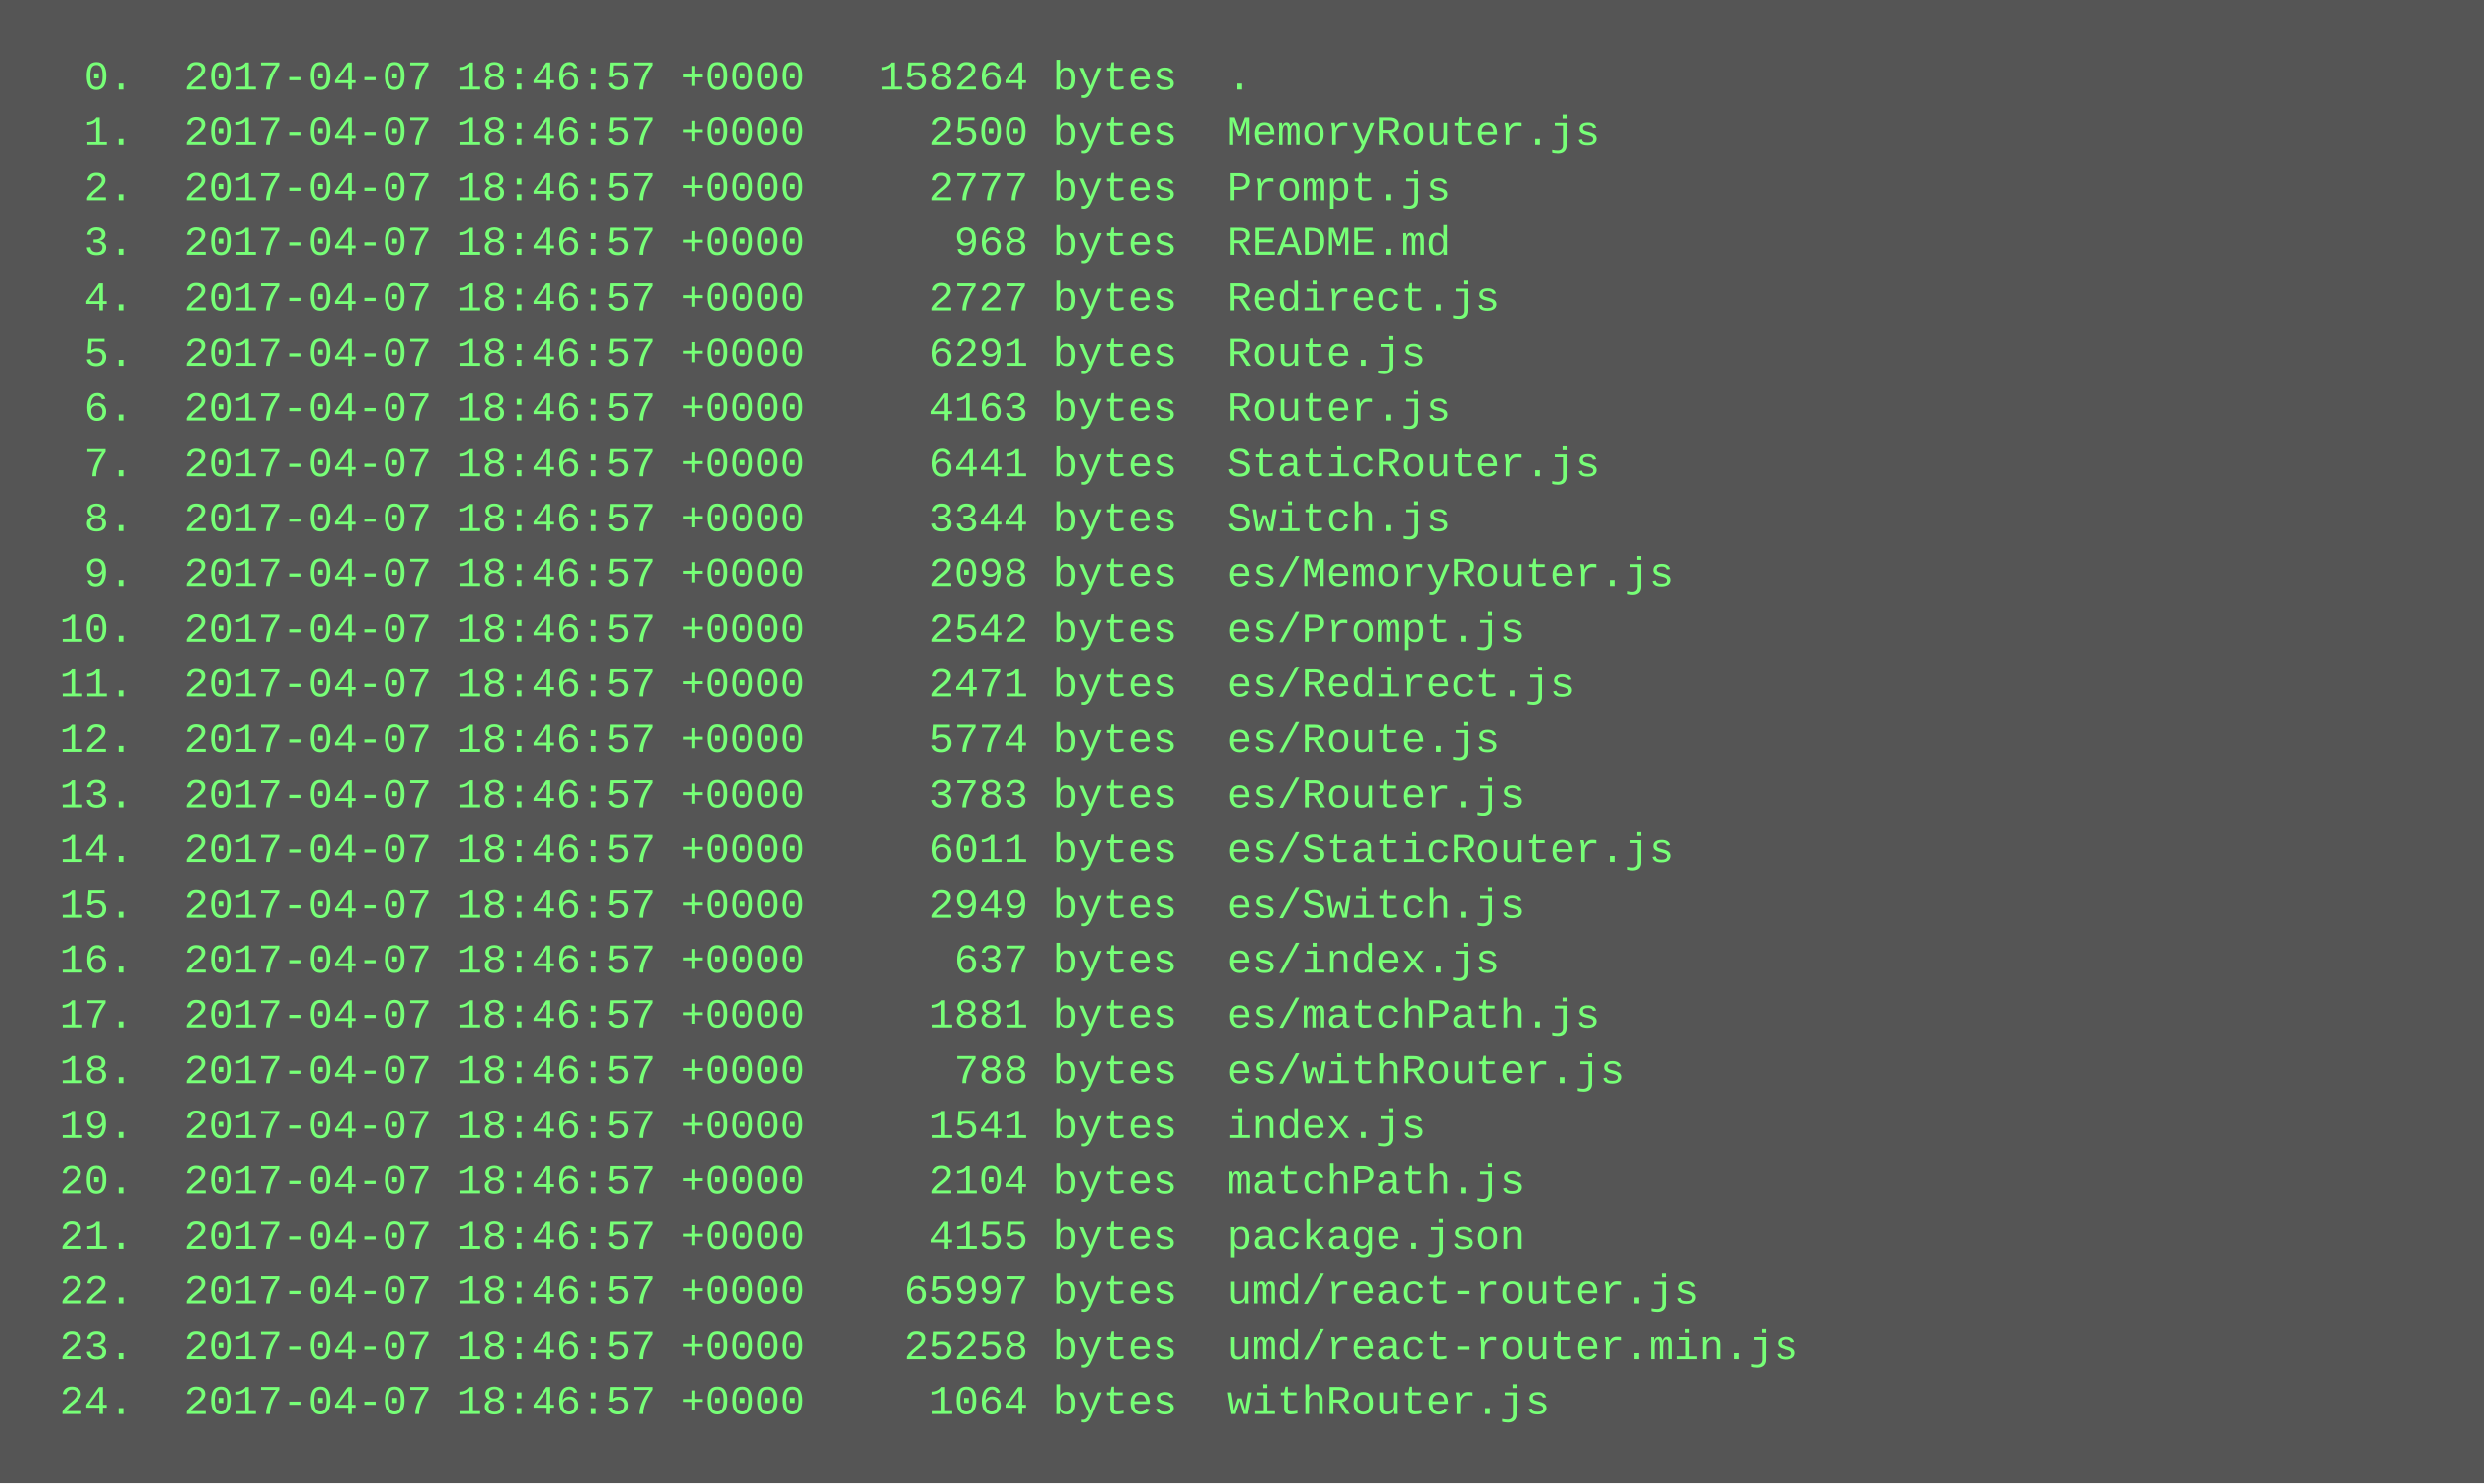
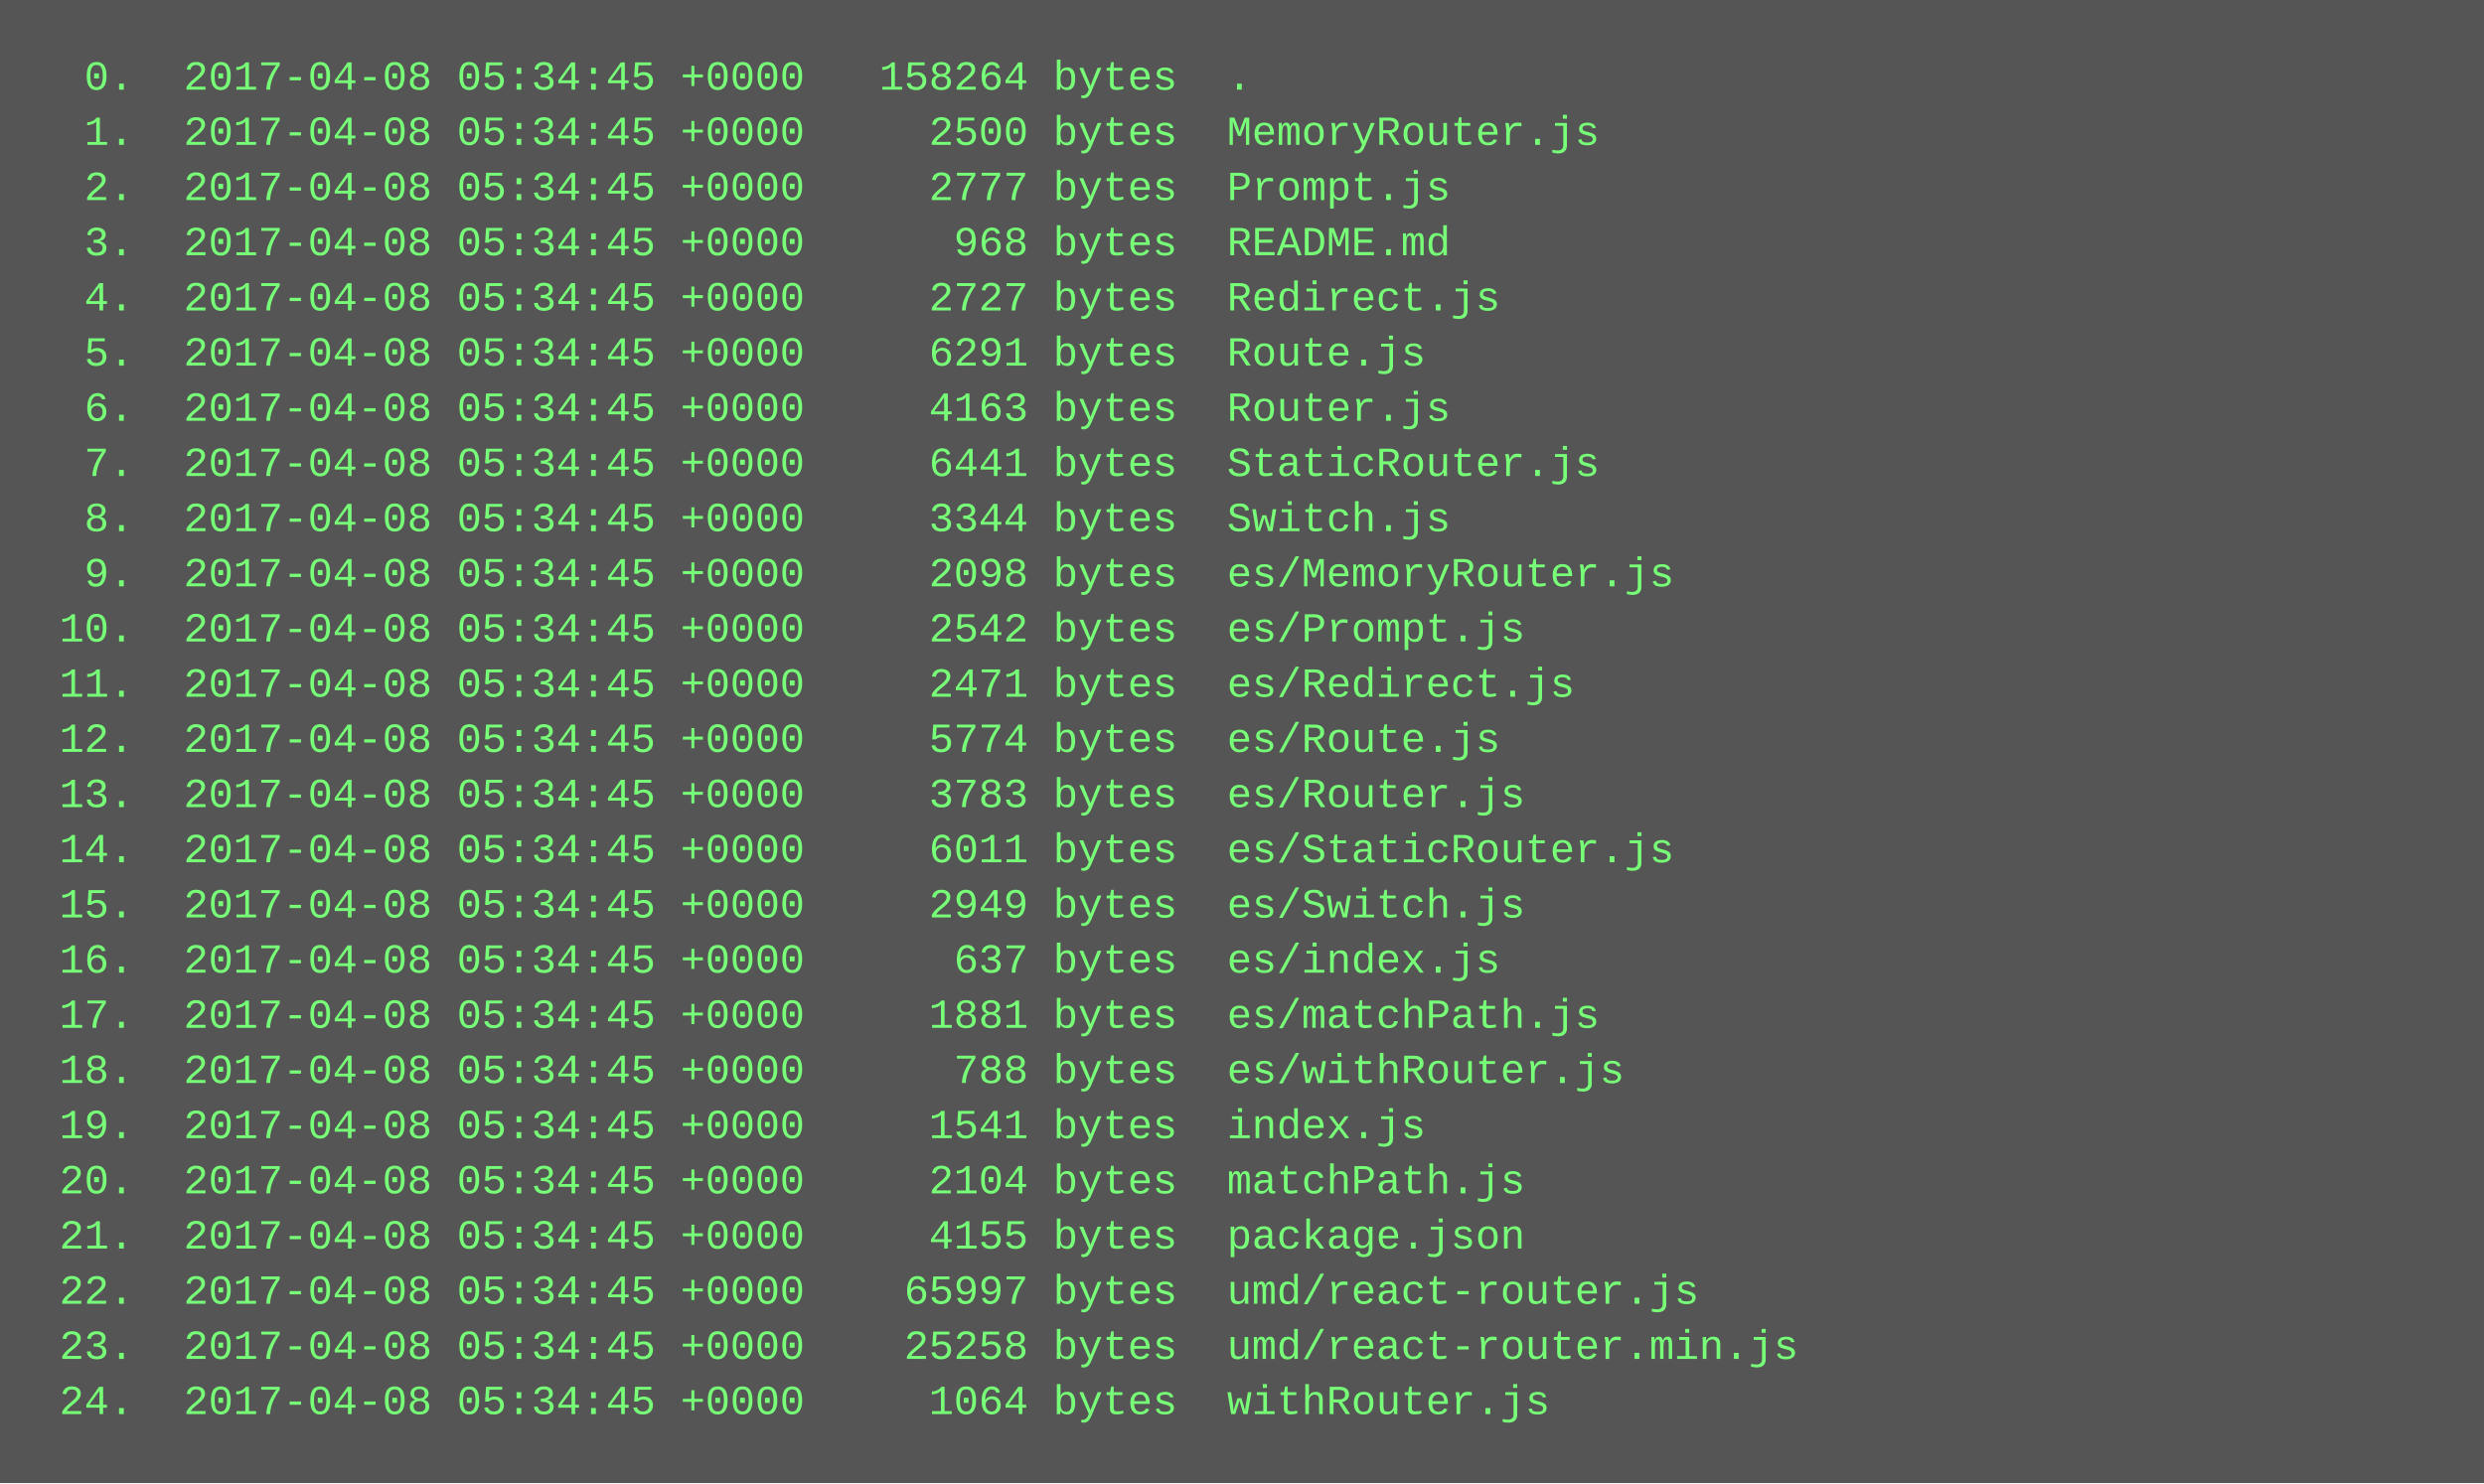
<svg xmlns="http://www.w3.org/2000/svg" height="430" width="720">
  <rect height="430" fill="#555" width="720" />
  <text fill="#7f7" font-family="Courier New" font-size="12" xml:space="preserve">
-     <tspan x="10" y="26">  0.  2017-04-07 18:46:57 +0000   158264 bytes  .</tspan>
-     <tspan x="10" y="42">  1.  2017-04-07 18:46:57 +0000     2500 bytes  MemoryRouter.js</tspan>
-     <tspan x="10" y="58">  2.  2017-04-07 18:46:57 +0000     2777 bytes  Prompt.js</tspan>
-     <tspan x="10" y="74">  3.  2017-04-07 18:46:57 +0000      968 bytes  README.md</tspan>
-     <tspan x="10" y="90">  4.  2017-04-07 18:46:57 +0000     2727 bytes  Redirect.js</tspan>
-     <tspan x="10" y="106">  5.  2017-04-07 18:46:57 +0000     6291 bytes  Route.js</tspan>
-     <tspan x="10" y="122">  6.  2017-04-07 18:46:57 +0000     4163 bytes  Router.js</tspan>
-     <tspan x="10" y="138">  7.  2017-04-07 18:46:57 +0000     6441 bytes  StaticRouter.js</tspan>
-     <tspan x="10" y="154">  8.  2017-04-07 18:46:57 +0000     3344 bytes  Switch.js</tspan>
-     <tspan x="10" y="170">  9.  2017-04-07 18:46:57 +0000     2098 bytes  es/MemoryRouter.js</tspan>
-     <tspan x="10" y="186"> 10.  2017-04-07 18:46:57 +0000     2542 bytes  es/Prompt.js</tspan>
-     <tspan x="10" y="202"> 11.  2017-04-07 18:46:57 +0000     2471 bytes  es/Redirect.js</tspan>
-     <tspan x="10" y="218"> 12.  2017-04-07 18:46:57 +0000     5774 bytes  es/Route.js</tspan>
-     <tspan x="10" y="234"> 13.  2017-04-07 18:46:57 +0000     3783 bytes  es/Router.js</tspan>
-     <tspan x="10" y="250"> 14.  2017-04-07 18:46:57 +0000     6011 bytes  es/StaticRouter.js</tspan>
-     <tspan x="10" y="266"> 15.  2017-04-07 18:46:57 +0000     2949 bytes  es/Switch.js</tspan>
-     <tspan x="10" y="282"> 16.  2017-04-07 18:46:57 +0000      637 bytes  es/index.js</tspan>
-     <tspan x="10" y="298"> 17.  2017-04-07 18:46:57 +0000     1881 bytes  es/matchPath.js</tspan>
-     <tspan x="10" y="314"> 18.  2017-04-07 18:46:57 +0000      788 bytes  es/withRouter.js</tspan>
-     <tspan x="10" y="330"> 19.  2017-04-07 18:46:57 +0000     1541 bytes  index.js</tspan>
-     <tspan x="10" y="346"> 20.  2017-04-07 18:46:57 +0000     2104 bytes  matchPath.js</tspan>
-     <tspan x="10" y="362"> 21.  2017-04-07 18:46:57 +0000     4155 bytes  package.json</tspan>
-     <tspan x="10" y="378"> 22.  2017-04-07 18:46:57 +0000    65997 bytes  umd/react-router.js</tspan>
-     <tspan x="10" y="394"> 23.  2017-04-07 18:46:57 +0000    25258 bytes  umd/react-router.min.js</tspan>
-     <tspan x="10" y="410"> 24.  2017-04-07 18:46:57 +0000     1064 bytes  withRouter.js</tspan>
+     <tspan x="10" y="26">  0.  2017-04-08 05:34:45 +0000   158264 bytes  .</tspan>
+     <tspan x="10" y="42">  1.  2017-04-08 05:34:45 +0000     2500 bytes  MemoryRouter.js</tspan>
+     <tspan x="10" y="58">  2.  2017-04-08 05:34:45 +0000     2777 bytes  Prompt.js</tspan>
+     <tspan x="10" y="74">  3.  2017-04-08 05:34:45 +0000      968 bytes  README.md</tspan>
+     <tspan x="10" y="90">  4.  2017-04-08 05:34:45 +0000     2727 bytes  Redirect.js</tspan>
+     <tspan x="10" y="106">  5.  2017-04-08 05:34:45 +0000     6291 bytes  Route.js</tspan>
+     <tspan x="10" y="122">  6.  2017-04-08 05:34:45 +0000     4163 bytes  Router.js</tspan>
+     <tspan x="10" y="138">  7.  2017-04-08 05:34:45 +0000     6441 bytes  StaticRouter.js</tspan>
+     <tspan x="10" y="154">  8.  2017-04-08 05:34:45 +0000     3344 bytes  Switch.js</tspan>
+     <tspan x="10" y="170">  9.  2017-04-08 05:34:45 +0000     2098 bytes  es/MemoryRouter.js</tspan>
+     <tspan x="10" y="186"> 10.  2017-04-08 05:34:45 +0000     2542 bytes  es/Prompt.js</tspan>
+     <tspan x="10" y="202"> 11.  2017-04-08 05:34:45 +0000     2471 bytes  es/Redirect.js</tspan>
+     <tspan x="10" y="218"> 12.  2017-04-08 05:34:45 +0000     5774 bytes  es/Route.js</tspan>
+     <tspan x="10" y="234"> 13.  2017-04-08 05:34:45 +0000     3783 bytes  es/Router.js</tspan>
+     <tspan x="10" y="250"> 14.  2017-04-08 05:34:45 +0000     6011 bytes  es/StaticRouter.js</tspan>
+     <tspan x="10" y="266"> 15.  2017-04-08 05:34:45 +0000     2949 bytes  es/Switch.js</tspan>
+     <tspan x="10" y="282"> 16.  2017-04-08 05:34:45 +0000      637 bytes  es/index.js</tspan>
+     <tspan x="10" y="298"> 17.  2017-04-08 05:34:45 +0000     1881 bytes  es/matchPath.js</tspan>
+     <tspan x="10" y="314"> 18.  2017-04-08 05:34:45 +0000      788 bytes  es/withRouter.js</tspan>
+     <tspan x="10" y="330"> 19.  2017-04-08 05:34:45 +0000     1541 bytes  index.js</tspan>
+     <tspan x="10" y="346"> 20.  2017-04-08 05:34:45 +0000     2104 bytes  matchPath.js</tspan>
+     <tspan x="10" y="362"> 21.  2017-04-08 05:34:45 +0000     4155 bytes  package.json</tspan>
+     <tspan x="10" y="378"> 22.  2017-04-08 05:34:45 +0000    65997 bytes  umd/react-router.js</tspan>
+     <tspan x="10" y="394"> 23.  2017-04-08 05:34:45 +0000    25258 bytes  umd/react-router.min.js</tspan>
+     <tspan x="10" y="410"> 24.  2017-04-08 05:34:45 +0000     1064 bytes  withRouter.js</tspan>
  </text>
</svg>
